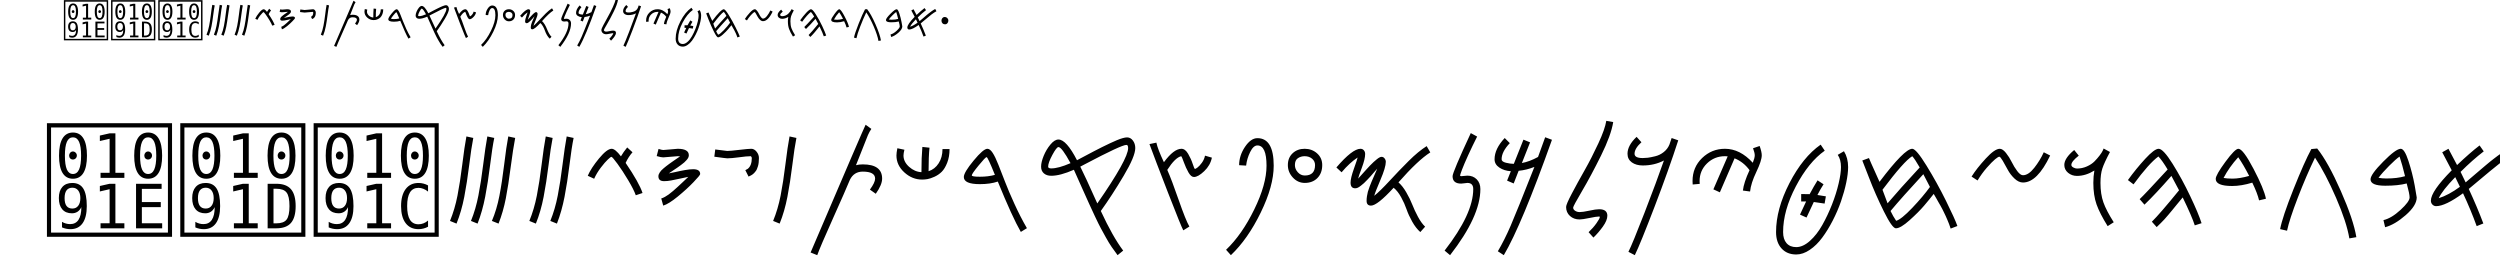
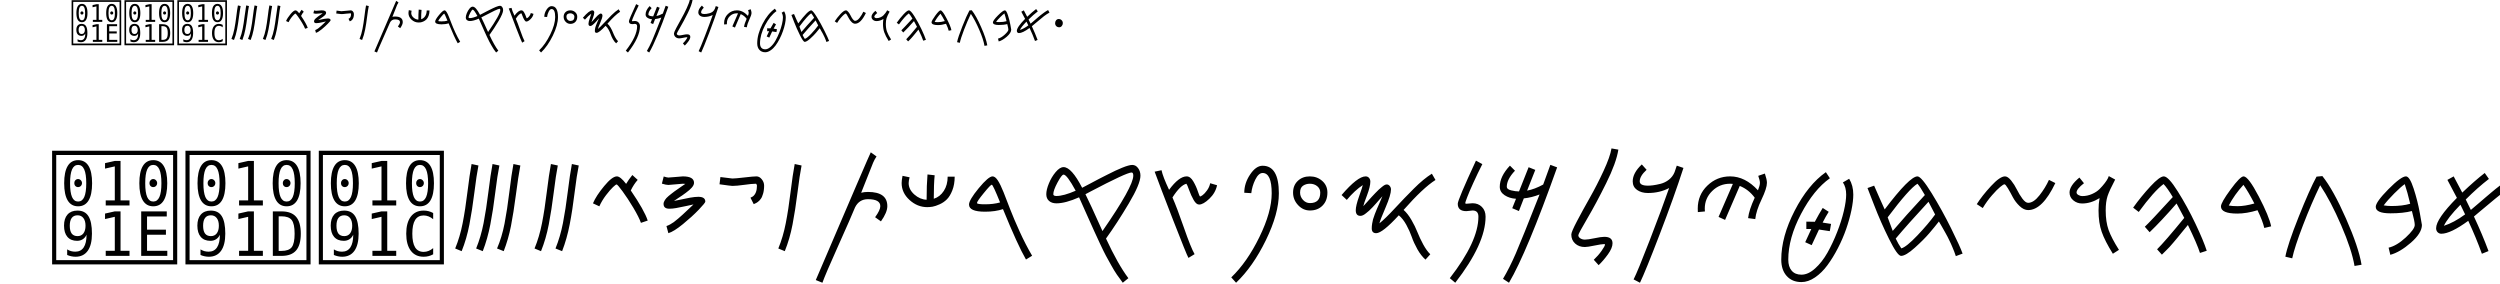
<svg xmlns="http://www.w3.org/2000/svg" version="1.1">
  <defs>
    <font id="Proto-Sianitic" horiz-adv-x="1159">
      <font-face font-family="Proto-Sianitic" font-weight="1024" font-stretch="normal" units-per-em="1024" panose-1="1 1 3 1 1 1 1 1 1 1" panose-2="2 11 6 4 3 5 4 4 2 4" ascent="820" descent="-210" x-height="705" cap-height="554" bbox="-23 -188 1798 820" underline-thickness="21" underline-position="-150" unicode-range="U+0591-10918" />
      <glyph glyph-name="Alef" unicode="א" horiz-adv-x="1024" d="m 345.153,342.682 c 0,12.875 4.59,23.939 13.771,33.192 9.181,9.254 20.427,13.88 33.739,13.88 13.312,0 24.788,-4.627 34.428,-13.88 9.64,-9.254 14.46,-20.318 14.46,-33.192 0,-12.873 -4.82,-23.937 -14.46,-33.191 -9.64,-9.254 -21.116,-13.88 -34.428,-13.88 -13.312,0 -24.559,4.627 -33.739,13.88 -9.181,9.254 -13.771,33.191 -13.771,33.191 z m -47.942,116.564 C 269.033,428.569 241.185,392.661 203.771,369.093 165.76,345.149 152.942,323.47 135.731,285.045 126.74,266.159 87.392,233.519 75.75,205.421 58.444,163.651 66.2,116.053 70.678,88.373 c 9.516,-19.168 14.429,-23.632 26.402,-24.818 2.856,-0.283 6.478,0.265 8.31,0.117 5.017,-0.405 5.992,-1.202 12.573,-1.77 22.726,-1.529 43.055,1.257 64.395,3.705 21.615,2.479 43.149,7.999 64.428,12.61 31.057,6.799 61.062,15.935 87.838,26.463 15.007,4.047 30.406,9.614 45.78,15.523 23.505,9.033 46.952,18.865 68.852,25.28 20.755,9.176 43.786,14.927 66.462,20.779 26.945,6.955 53.39,14.052 74.919,27.207 19.048,12.306 23.106,34.695 28.897,53.608 12.894,45.605 45.133,63.525 50.419,69.498 9.502,9.158 12.826,33.134 12.208,40.538 -1.048,12.572 -13.459,7.558 -26.282,20.329 -5.411,5.147 -5.289,20.774 -20.001,30.296 -8.906,-0.761 -31.438,14.163 -65.34,29.574 -16.69,7.587 -89.757,22.392 -101.262,25.718 -8.528,2.466 -14.613,-10.239 -16.744,-10.598 -20.472,-3.444 -23.924,3.702 -40.628,9.559 -13.393,4.696 6.473,7.91 -20.568,17.25 -6.094,0.707 -10.095,4.771 -14.807,8.265 -8.584,6.619 -12.679,2.802 -22.613,0.344 -8.605,-2.271 -14.367,-3.738 -21.173,-4.177 -15.797,1.161 -23.495,-12.918 -35.53,-24.43 z m 69.842,449.991 c 1.37,-10.871 0.719,-21.393 -1.088,-31.63 -2.628,-15.003 -14.646,-23.591 -13.073,-37.612 5.552,-27.98 12.355,-59.718 17.239,-84.856 6.013,-30.871 12.625,-61.718 24.027,-92.638 9.637,-26.134 18.312,-47.016 35.706,-81.385 5.12,-10.117 21.794,-40.301 27.948,-48.592 29.552,-3.354 64.903,-16.24 99.683,-28.611 44.863,-15.957 81.083,-33.171 112.139,-50.112 87.189,1.252 104.961,45.624 146.918,104.846 30.141,31.565 22.399,85.852 42.376,113.611 14.824,18.252 12.497,36.765 12.598,50.895 0,18.507 -33.107,40.251 -35.861,59.562 -5.048,19.073 -0.377,38.355 9.894,53.054 12.546,17.953 33.448,29.068 55.2,24.609 20.657,-5.02 27.014,-9.369 39.883,-28.071 22.034,-37.819 4.206,-52.914 4.206,-107.631 0,-48.68 -13.196,-53.346 -23.487,-68.508 -23.882,-41.292 -41.644,-85.568 -60.537,-125.703 -7.929,-27.239 -22.548,-47.944 -40.04,-65.642 -25.326,-25.624 -56.675,-44.942 -82.459,-68.658 2.272,-8.053 -0.811,-29.475 3.052,-40.656 1.001,-26.757 -7.032,-33.094 -13.755,-52.096 -3.876,-55.897 -35.429,-26.212 -46.732,-58.454 -30.654,-76.791 -36.538,-93.338 -74.061,-108.56 -11.564,-4.691 -26.132,-9.256 -45.356,-15.42 -26.226,-8.527 -63.193,-24.122 -101.184,-34.174 -45.309,-12.722 -78.333,-26.432 -99.852,-29.748 -32.139,-4.954 -95.405,-20.749 -148.752,-31.824 -11.242,-2.334 -20.325,-4.458 -29.81,-6.227 -20.248,-3.539 -44.033,-5.748 -61.806,-2.164 -15.083,3.138 -23.67,2.842 -29.699,1.817 -34.006,-8.506 -58.692,31.166 -71.975,65.19 -8.86,27.11 -3.54,51.762 0.562,91.543 4.946,41.558 7.037,50.571 24.397,76.845 14.004,21.197 29.269,40.587 48.678,63.278 16.371,20.588 43.338,71.586 80.542,94.68 34.392,21.348 61.252,41.114 65.898,54.389 17.933,43.132 55.803,52.102 80.63,70.937 14.581,11.061 45.06,-2.529 43.962,24.258 3.221,34.398 -12.602,58.486 -21.529,84.625 -14.486,33.514 -21.007,69.699 -28.003,103.656 -5.667,27.503 -9.123,63.935 -19.901,85.91 -17.484,5.015 -26.406,18.158 -34.527,31.431 -6.539,10.758 -11.456,22.528 -14.025,34.128 -2.482,18.219 -0.507,34.203 9.212,47.617 10.307,15.358 32.64,24.16 49.48,25.988 3.592,0.3 7.17,0.184 10.692,-0.328 8.066,-1.172 17.281,-4.421 24.269,-9.506 6.325,-5.665 13.021,-11.213 18.459,-20.255 6.79,-11.293 10.175,-24.376 9.863,-33.803 z" />
      <glyph glyph-name="AlefPhoenician" unicode="𐤀" horiz-adv-x="1159" d="m 327.521,362.003 c -2.729,11.785 -0.251,22.853 7.433,33.205 7.683,10.352 18.517,16.893 32.5,19.621 13.984,2.729 27.021,0.845 39.108,-5.648 12.088,-6.494 19.496,-15.634 22.224,-27.418 2.728,-11.784 0.007,-22.899 -8.155,-33.346 -8.165,-10.446 -19.24,-17.034 -33.225,-19.763 -13.983,-2.729 -26.778,-0.799 -38.383,5.79 -11.606,6.588 -21.502,27.559 -21.502,27.559 z m -126.339,2.481 c -34.855,-29.709 -47.694,-52.181 -57.63,-90.881 -5.443,-19.131 -47.797,-78.933 -54.072,-107.04 49.044,-47.377 49.1,-51.24 69.066,-57.487 25.12,0.03 65.494,21.008 98.806,21.271 53.212,13.491 97.968,39 146.443,56.87 33.817,12.473 70.68,26.337 98.245,40.314 36.412,18.462 45.416,41.226 49.69,46.566 7.103,11.807 11.871,25.029 13.505,40.19 3.88,44.389 30.621,69.385 34.907,75.935 8.042,10.331 -25.321,21.491 -27.539,28.142 -19.375,53.546 -34.543,51.821 -83.715,56.453 -18.161,13.738 -20.179,33.425 -22.99,47.752 -4.289,13.127 -1.591,25.715 0.893,37.568 3.671,21.52 -0.016,31.727 -7.106,34.499 -7.81,3.052 -19.751,-2.916 -30.539,-12.725 C 420.713,570.361 386.872,554.537 375.89,546.292 339.379,518.879 316.157,511.153 282.272,477.36 244.329,439.197 249.216,407.54 201.203,364.488 z m 110.311,531.238 c 5.31,-29.15 22.25,-68.441 35.926,-93.049 14.284,-25.701 25.312,-36.685 30.458,-65.894 -0.677,-37.331 -36.497,-156.809 -13.524,-145.299 17.88,8.958 21.78,11.368 39.237,29.405 10.905,11.267 48.847,26.479 69.52,25.281 21.604,-1.253 28.568,-22.63 35.069,-25.155 33.007,-12.822 -0.764,-72.159 16.094,-57.462 27.277,24.99 18.008,67.334 46.988,73.116 32.729,7.149 79.101,8.46 89.347,18.632 36.131,35.867 89.383,20.892 108.533,43.188 11.703,19.745 21.21,25.284 18.321,38.239 -3.922,16.94 -43.309,30.057 -50.295,47.17 -9.345,16.424 -8.528,35.031 -0.85,50.592 9.375,19.005 28.976,33.463 52.772,33.84 22.764,-0.361 30.364,-3.038 47.847,-17.519 31.162,-30.101 15.633,-47.573 27.229,-97.658 10.317,-44.559 -6.124,-73.302 -13.721,-89.29 -25.587,-36.854 -48.933,-13.541 -87.566,-40.106 -8.25,-5.673 -48.178,-7.392 -56.13,-12.413 -40.466,-50.345 -59.879,-54.479 -87.53,-52.804 -21.925,-30.76 -49.144,-29.597 -36.885,-60.153 36.575,-23.87 80.803,-52.32 84.588,-57.879 6.719,-24.287 -0.374,-31.734 -3.409,-50.506 -9.954,-8.927 -24.588,-40.968 -29.8,-67.173 -6.09,-30.622 -2.217,-55.938 -7.08,-67.577 -20.719,-31.654 -49.885,-51.699 -82.351,-68.321 C 508.325,168.516 468.322,154.304 431.263,133.169 401.232,129.243 371.245,120.592 341.419,110.772 283.367,91.658 225.925,68.112 169.948,66.339 90.036,62.659 36.713,122.569 36.181,127.433 c -3.612,39.054 4.612,69.592 17.279,97.2 10.219,22.274 22.144,43.152 37.725,67.9 -3.159,37.573 31.633,59.62 63.637,98.482 26.189,31.801 46.577,79.676 75.703,116.23 13.191,16.556 52.389,28.274 64.163,49.745 17.45,31.821 5.412,73.214 8.659,87.373 3.416,14.897 5.319,46.608 -1.64,68.174 -22.533,57.495 -91.691,92.797 -102.681,144.579 -4.916,31.402 9.675,65.572 38.07,73.87 27.054,7.37 57.977,-5.656 74.396,-35.265 z" />
      <glyph glyph-name="Beth" unicode="ב" horiz-adv-x="1024" d="m 448.706,773.186 c -0.744,-4.525 -1.548,-8.932 -2.401,-13.222 -7.458,-37.508 -17.251,-66.351 -23.682,-86.914 -6.579,-26.666 -16.468,-23.086 -43.326,-19.691 -44.189,4.595 -81.76,11.997 -132.432,19.412 -8.951,0.854 -52.454,3.237 -52.454,3.237 C 168.5,552.012 146.094,423.339 123.889,330.341 c 13.238,-18.242 29.125,-39.944 37.625,-51.41 65.069,-25.688 138.246,-45.521 211.039,-65.493 106.214,-34.532 184.961,-60.336 297.105,-83.499 l 75.351,22.147 114.644,375.737 c -26.287,6.52 -188.95,46.766 -190.454,54.985 1.364,46.069 6.384,89.489 19.113,132.44 5.508,18.585 6.68,28.025 14.805,47.481 3.554,14.867 2.441,24.853 -1.333,25.45 -6.998,7.631 -15.933,15.932 -24.575,13.902 -12.983,-3.049 -25.301,-13.761 -29.384,-22.397 -1.814,-5.004 -0.78,-17.43 -2.72,-25.342 -1.619,-6.604 -1.237,-14.795 -2.804,-22.624 -13.097,-65.469 -31.797,-171.539 -25.1,-177.195 8.977,-6.276 20.268,-18.516 33.07,-19.187 49.851,-10.097 108.991,-30.759 151.409,-38.25 C 779.033,414.328 771.635,393.957 751.983,328.371 733.807,277.054 721.203,223.296 699.96,172.048 c -11.623,5.938 -219.46,56.343 -313.457,83.549 -81.837,23.738 -156.229,45.901 -213.406,63.073 7.601,52.848 18.725,103.354 30.413,151.149 13.635,57.497 20.774,101.139 35.014,155.813 40.017,-6.836 72.633,-9.246 108.173,-14.007 12.285,-2.096 26.412,-4.372 39.337,-5.057 21.424,-0.971 42.367,1.462 63.026,12.195 10.03,8.331 12.482,22.815 18.322,35.753 11.757,36.251 21.436,64.398 26.926,94.941 2.494,24.8 11.476,47.571 8.445,66.881 -1.327,8.458 -4.96,16.251 -12.451,23.261 -5.063,5.336 -15.184,9.396 -25.205,4.028 -9.054,-5.039 -16.954,-16.689 -19.862,-29.348 -2.154,-15.778 2.305,-29.099 3.47,-41.094 z" />
      <glyph glyph-name="BetPhoenician" unicode="𐤁" horiz-adv-x="1159" d="M 200.787,555.29 C 158.454,525.633 128.572,488.612 109.391,448.45 83.4,383.155 79.07,321.391 91.733,264.079 c 17.178,-61.457 35.311,-78.243 72.159,-112.477 28.019,-26.03 64.094,-44.556 111.825,-56.134 47.17,-11.326 89.742,-11.064 147.244,-10.857 150.906,0.545 334.22,26.305 446.612,32.666 l 26.39,31.589 -57.768,664.157 -24.176,27.418 -685.554,-10.533 c -5.906,-17.781 -15.656,-4.701 -19.68,-37.746 13.754,-29.941 5.59,-38.307 24.365,-38.956 l 571.24,3.615 c 18.939,-13.536 67.62,-55.176 67.62,-55.176 11.514,-133.958 53.01,-360.371 38.252,-468.781 -4.166,-30.6 4.509,-36.6 -27.06,-55.316 -58.439,0.041 -120.895,-12.017 -173.285,-14.86 -63.075,-3.423 -125.426,-7.878 -195.868,-10.811 -74.706,-3.096 -139.651,5.802 -188.067,39.1 -26.205,18.022 -42.783,12.765 -58.231,47.049 -24.444,56.268 -22.81,122.137 -1.554,181.681 16.829,44.871 53.69,76.757 120.85,136.537 -14.767,7.888 -30.167,11.377 -46.2,10.47 -11.814,-0.668 -25.167,-4.478 -40.06,-11.427 z" />
      <glyph glyph-name="Gimel" unicode="ג" horiz-adv-x="1024" d="m 426.149,778.392 c 1.568,-10.439 -0.966,-25.201 -5.986,-39.729 -8.597,-16.323 -17.466,-32.992 -26.554,-49.824 C 349.726,607.554 300.765,522.476 252.833,454.26 355.317,322.574 379.809,298.021 454.639,177.507 448.381,162.168 420.141,146.698 381.565,133.81 307.442,254.599 225.608,348.366 137.092,462.644 c -2.954,7.211 20.643,88.17 36.744,107.631 15.39,40.456 36.49,77.118 61.361,112.133 19.045,26.813 40.3,52.66 62.895,78.505 5.701,12.706 26.478,27.572 34.525,34.475 11.942,10.246 25.558,14.514 38.159,14.046 17.382,-0.646 36.292,-11.447 55.377,-31.039 z" />
      <glyph glyph-name="GamlPhoenician" unicode="𐤂" horiz-adv-x="1159" d="m 482.056,760.357 c 1.878,-10.561 -1.156,-25.493 -7.168,-40.191 C 464.592,703.654 453.971,686.791 443.089,669.764 390.538,587.535 331.905,501.47 274.506,432.462 397.233,299.246 426.563,274.408 516.174,152.494 508.68,136.978 474.862,121.328 428.666,108.289 339.901,230.481 241.903,325.338 135.903,440.943 c -3.538,7.294 24.72,89.194 44.002,108.881 18.43,40.925 43.698,78.013 73.481,113.435 22.806,27.124 48.26,53.272 75.319,79.417 6.827,12.853 31.708,27.892 41.344,34.875 14.301,10.365 30.606,14.682 45.696,14.209 20.815,-0.654 43.461,-11.58 66.316,-31.399 z" />
      <glyph glyph-name="Dal" unicode="ד" d="m 550.845,611.317 c -4.954,-3.226 -13.603,-10.012 -19.22,-15.079 -12.958,-11.689 -58.473,-39.044 -92.578,-55.641 -25.628,-12.471 -27.384,-12.8 -69.211,-12.981 -32.071,-0.139 -46.481,1.292 -57.022,5.663 -7.758,3.217 -17.593,5.884 -21.856,5.927 -4.263,0.043 -11.849,3.201 -16.858,7.017 -13.237,10.085 -22.265,8.7 -34.606,-5.309 -10.015,-11.37 -13.009,-12.572 -35.84,-14.4 -13.702,-1.097 -28.971,-3.497 -33.932,-5.335 -4.961,-1.837 -15.243,-3.34 -22.85,-3.34 -18.315,0 -59.776,-18.613 -79.908,-35.873 -8.852,-7.589 -18.114,-13.799 -20.582,-13.799 -2.468,0 -11.253,-7.149 -19.522,-15.887 -13.253,-14.004 -15.035,-17.9 -15.035,-32.875 0,-20.489 9.299,-38.925 24.852,-49.273 11.417,-7.596 56.69,-16.167 81.298,-15.391 6.731,0.212 23.712,0.231 37.737,0.041 14.024,-0.19 39.432,1.451 56.462,3.646 17.03,2.195 35.061,4.515 40.07,5.154 32.499,4.15 59.342,9.306 78.318,15.046 12.021,3.636 25.135,5.548 29.142,4.25 4.007,-1.298 10.974,-3.581 15.482,-5.074 4.508,-1.493 8.196,-4.01 8.196,-5.594 0,-1.584 9.202,-6.233 20.448,-10.331 23.854,-8.693 30.55,-6.006 30.55,12.26 0,10.601 -1.634,12.234 -19.973,19.967 -26.536,11.189 -26.649,18.601 -0.582,38.189 28.641,21.522 49.94,26.642 98.873,23.768 22.038,-1.294 46.627,-3.102 54.641,-4.017 37.26,-4.253 67.071,-3.393 72.74,2.099 7.587,7.351 9.564,36.771 5.163,76.828 -5.379,48.949 -9.945,61.012 -28.235,74.6 -13.429,9.976 -18.55,11.61 -36.39,11.61 -13.251,0 -24.021,-2.122 -29.769,-5.866 z m 43.601,-15.882 c 18.906,-6.419 24.105,-22.245 34.819,-105.981 2.452,-19.163 -1.096,-21.803 -27.654,-20.585 l -23.346,1.071 0.609,12.418 c 2.227,45.383 -14.757,47.322 -22.375,2.555 l -2.282,-13.411 -49.902,0.685 c -49.709,0.682 -49.993,0.64 -73.579,-10.907 -13.023,-6.376 -31.054,-17.516 -40.07,-24.757 -49.148,-39.472 -68.337,-49.804 -105.638,-56.879 -32.003,-6.07 -96.125,-13.557 -100.946,-11.787 -2.428,0.891 -5.516,5.065 -6.862,9.276 -5.32,16.641 -38.077,83.692 -49.192,100.693 -9.268,14.175 -6.686,18.731 10.596,18.701 7.395,-0.014 27.757,2.648 45.249,5.912 26.91,5.022 33.998,5.231 46.059,1.354 11.352,-3.649 17.98,-3.712 32.55,-0.307 14.179,3.313 20.122,3.323 26.41,0.045 6.093,-3.176 11.387,-3.249 21.249,-0.292 7.224,2.166 37.723,5.284 67.775,6.931 l 54.641,2.993 27.32,15.057 c 15.026,8.282 40.434,23.692 56.462,34.245 16.028,10.553 30.172,19.199 31.432,19.213 1.26,0.014 4.305,-4.712 6.767,-10.501 6.466,-15.205 13.218,-19.861 20.393,-14.06 4.406,3.561 5.216,8.282 3.421,19.938 -2.012,13.071 -0.669,22.389 3.227,22.389 0.585,0 6.374,-1.804 12.866,-4.008 z M 130.985,446.878 c 25.52,-50.075 35.06,-74.733 30.596,-79.081 -4.478,-4.362 -65.881,-3.703 -91.224,0.978 -35.552,6.567 -54.321,32.007 -44.048,59.704 5.763,15.537 11.082,19.93 32.871,27.147 10.221,3.386 20.285,10.185 26.733,18.06 16.676,20.367 22.923,16.652 45.072,-26.809 z" />
      <glyph glyph-name="DeltPhoenician" unicode="𐤃" d="m 828.372,388.531 c -8.174,2.849 -22.878,9.551 -32.677,14.894 -22.605,12.326 -46.833,26.976 -100.993,38.163 -28.466,-3.479 -55.117,-16.899 -80.77,-30.231 -22.125,-11.499 -43.507,-22.933 -64.671,-27.868 -28.327,-6.457 -52.551,-14.041 -77.192,-20.363 -5.973,-1.778 -21.693,-4.711 -27.293,-12.448 -14.8,-20.448 -28.003,-21.999 -50.614,-5.945 -18.35,13.029 -23.828,9.401 -56.591,2.966 -19.662,-3.862 -41.196,-2.169 -48.857,-1.407 -5.81,1.613 -7.438,9.091 -11.857,11.602 -16.763,9.527 -27.908,9.466 -42.065,13.995 -12.299,3.59 -27.821,-0.144 -37.108,4.609 -7.978,4.083 -14.325,-12.977 -23.46,-13.643 -8.376,-0.611 -19.881,15.424 -20.493,13.382 -1.525,-5.086 -11.221,-20.43 -18.649,-18.082 -3.226,1.02 -1.903,18.502 -6.167,19.734 -8.241,2.38 -22.231,1.823 -27.734,5.435 -4.349,2.854 16.197,17.488 13.694,20.469 -11.244,13.394 -23.436,13.323 -28.046,31.696 -7.713,30.733 -1.589,62.124 16.366,83.897 13.18,15.983 73.556,47.035 108.418,55.762 9.536,2.387 33.399,9.185 53.03,15.105 19.07,8.057 35.254,11.665 55.936,17.516 40.23,0.744 35.066,7.197 50.119,7.246 10.595,4.058 26.753,18.181 38.079,19.554 5.38,0.324 10.338,-12.311 19.122,-13.032 15.59,-1.28 16.302,13.183 23.734,12.929 2.603,-0.089 10.416,-0.341 16.099,-6.904 4.534,-5.237 6.009,-16.843 14.836,-18.427 9.311,-1.671 35.009,13.242 40.4,13.117 28.02,-0.652 29.167,9.663 43.096,7.846 43.46,-21.029 -15.367,-31.507 32.12,-52.372 18.005,-7.737 30.252,-11.572 42.031,-12.1 19.843,-0.889 38.353,7.611 80.813,22.658 30.473,10.799 64.336,23.393 75.25,27.986 50.744,21.356 92.948,32.047 102.978,26.087 13.427,-7.978 27.278,-51.311 36.173,-113.166 10.869,-75.586 4.308,-77.721 -16.273,-105.454 -15.11,-20.362 -21.689,-24.87 -46.753,-32.041 -18.616,-5.326 -34.544,-6.471 -44.029,-3.166 z m 76.18,65.319 c 6.187,23.564 -6.83,150.845 -15.564,158.005 -9.49,6.662 -28.314,2.543 -41.945,-5.625 -15.534,-9.727 -33.852,-17.807 -52.92,-24.525 -26.656,-9.393 -54.777,-16.125 -78.801,-20.978 -23.955,-8.415 -38.253,-17.35 -63.049,-21.974 -8.006,-5.84 -22.388,-5.081 -36.972,-0.77 -15.011,4.437 -30.235,12.638 -38.938,21.277 -26.375,11.1 -58.634,11.624 -87.804,12.414 -34.368,3.739 -63.755,5.492 -92.213,4.051 -31.989,-1.619 -52.645,-5.656 -88.039,-17.061 0.472,-6.481 -1.476,-41.706 -0.808,-78.968 0.782,-43.682 -3.004,-71.669 -2.278,-83.6 19.908,-3.685 36.521,-6.465 52.892,-8.765 18.371,-2.581 36.437,-4.559 58.513,-6.532 11.981,-0.25 28.913,5.852 46.803,9.894 26.92,6.082 56.009,11.589 73.662,16.373 22.144,2.945 47.328,19.989 70.923,36.107 23.034,15.735 44.555,30.589 60.26,30.588 6.362,0.039 20.443,7.784 81.341,7.263 32.745,5.076 27.725,-0.497 32.21,-23.381 7.412,-9.557 35.844,-32.689 52.08,-38.792 18.356,-6.901 25.037,3.914 40.823,5.474 19.312,1.908 25.776,14.559 29.824,29.523 z m -630.553,96.904 c -35.005,-9.762 -54.231,-11.309 -95.009,-31.35 -47.473,-24.14 -69.813,-46.202 -44.955,-83.618 5.258,-4.078 25.152,-18.474 37.267,-23.029 12.162,-0.203 32.095,-4.06 50.96,-7.582 20.582,-3.843 39.892,-7.287 46.451,-5.152 0.738,25.506 1.981,52.175 2.901,77.884 0.988,27.615 3.167,50.078 2.385,72.847 z" />
      <glyph glyph-name="Hei" unicode="ה" d="m 498.389,547.888 c 21.012,-7.061 42.464,-2.688 64.356,13.122 14.4,12.763 24.716,25.528 31.353,38.943 9.63,24.676 9.175,57.021 3.189,75.11 -10.654,19.15 -23.791,37.366 -37.904,42.599 -27.824,3.179 -49.627,-4.989 -66.145,-19.453 -20.395,-17.86 -32.733,-45.317 -38.4,-72.864 2.251,-35.243 20.269,-55.963 43.551,-77.457 z M 658.663,423.234 621.385,369.698 C 565.538,412.774 548.735,426.89 506.796,455.302 L 468.827,322.533 564.738,127.333 506.08,104.759 c -13.64,-7 -76.608,136.885 -97.197,147.114 -7.544,2.53 -181.524,-50.589 -186.199,-37.425 l -15.216,64.682 193.149,57.734 44.004,139.499 c -56.59,0.636 -98.719,-2.129 -155.868,-3.611 5.957,14.781 4.335,50.014 8.988,58.329 40.956,5.621 136.618,-0.128 128.021,17.446 -13.729,28.05 -27.147,61.858 -23.722,89.917 5.531,45.315 30.507,88.333 72.228,119.634 34.915,25.502 69.209,32.593 102.881,21.273 33.671,-11.322 57.085,-37.607 70.241,-78.857 12.095,-38.033 10.069,-78.828 -3.194,-114.056 -11.786,-31.301 -32.443,-58.207 -59.952,-74.876 -9.501,-5.522 -20.477,-14.648 -29.173,-14.334 z" />
      <glyph glyph-name="HePhoenician" unicode="𐤄" d="m 523.482,498.298 c 26.128,2.616 48.734,15.885 67.818,39.81 11.722,17.9 18.849,34.037 21.606,49.18 2.17,26.741 -9.703,56.142 -22.795,70.108 -18.717,12.921 -39.9,23.914 -57.621,22.606 -32.43,-9.111 -54.099,-26.005 -67.608,-46.376 -16.68,-25.154 -20.92,-55.609 -17.621,-83.264 14.913,-31.278 42.469,-42.453 76.22,-52.064 z m 224.161,-44.827 -23.149,-65.094 c -77.982,15.292 -101.85,20.95 -159.029,28.83 l 3.906,-137.894 176.506,-137.187 -58.085,-45.997 C 674.899,83.83 553.493,188.292 526.73,188.758 517.351,187.815 340.21,64.047 330.324,74.073 l -39.845,52.615 197.093,136.272 0.522,146.661 c -63.911,-23.866 -110.351,-44.595 -174.147,-70.64 1.512,16.099 -12.689,47.639 -10.374,57.257 44.118,22.837 153.796,58.902 137.948,71.27 -25.303,19.737 -52.28,44.877 -58.282,72.031 -9.693,43.856 3.305,94.009 39.263,140.676 30.336,38.42 66.44,59.724 108.311,63.912 41.871,4.186 77.454,-9.752 106.749,-41.815 26.971,-29.577 39.021,-67.782 36.468,-105.748 -2.269,-33.734 -16.066,-67.279 -41.17,-94.416 -8.753,-9.157 -17.9,-22.251 -27.797,-25.719 z" />
      <glyph glyph-name="Wav" unicode="ו" horiz-adv-x="1159" d="m 383.066,526.996 c 23.222,-6.313 46.931,-2.403 71.125,11.734 15.914,11.412 27.315,22.826 34.651,34.821 10.643,22.065 14.143,78.494 7.526,94.669 -11.775,17.123 -26.293,33.411 -41.89,38.09 -30.751,2.843 -54.847,-4.461 -73.102,-17.394 -22.54,-15.969 -40.178,-68.029 -46.441,-92.66 2.488,-31.513 22.401,-50.04 48.131,-69.259 z M 276.727,112.14 c -15.075,-6.259 -17.224,-13.369 -39.978,-4.222 -8.337,2.263 -19.821,8.634 -24.988,20.405 1.816,36.954 123.442,341.206 123.035,357.378 -1.319,13.372 -26.722,31.022 -31.996,41.867 -18.995,23.483 -30.002,55.311 -26.217,80.4 6.112,40.519 37.718,106.492 83.827,134.481 38.588,22.803 76.488,29.144 113.702,19.022 37.213,-10.123 63.089,-33.627 77.628,-70.511 13.367,-34.008 7.126,-97.993 -7.533,-129.492 -13.025,-27.988 -35.856,-52.047 -66.258,-66.951 -26.884,-10.589 -60.986,-13.656 -74.13,-22.577 -24.56,-60.051 -100.624,-290.876 -127.092,-359.8 z" />
      <glyph glyph-name="WauPhoenician-x10905" unicode="𐤅" horiz-adv-x="1024" d="m 386.936,564.606 c 23.747,-6.874 47.991,-2.617 72.732,12.776 16.274,12.426 27.932,24.853 35.434,37.914 10.884,24.024 14.462,85.466 7.697,103.077 -12.041,18.644 -26.887,36.379 -42.837,41.474 -31.445,3.095 -56.086,-4.857 -74.754,-18.939 -23.049,-17.388 -41.086,-74.071 -47.49,-100.89 2.544,-34.312 22.907,-54.485 49.219,-75.411 z M 278.195,112.903 c -15.416,-6.815 -17.613,-14.556 -40.881,-4.597 -8.526,2.464 -20.269,9.401 -25.553,22.218 1.857,40.236 126.23,371.512 125.815,389.12 -1.349,14.56 -27.326,33.778 -32.718,45.586 -19.424,25.569 -30.68,60.224 -26.81,87.541 6.25,44.118 38.571,115.95 85.721,146.425 39.459,24.829 78.216,31.732 116.27,20.711 38.053,-11.023 64.514,-36.614 79.382,-76.773 13.669,-37.028 7.287,-106.696 -7.703,-140.994 -13.319,-30.474 -36.666,-56.669 -67.754,-72.898 C 456.472,517.712 421.599,514.373 408.158,504.66 383.043,439.275 305.261,187.949 278.195,112.903 z" />
      <glyph glyph-name="Zain" unicode="ז" horiz-adv-x="1159" d="m 194.366,146.284 436.201,638.824 q 32.678,-2.204 52.236,-20.986 11.952,-11.479 27.918,-48.695 L 271.512,72.197 q -35.602,-4.715 -52.903,9.469 -16.383,18.164 -24.244,64.618 z M 41.577,312.468 468.753,938.075 q 37.691,5.139 54.533,-11.035 16.842,-16.174 18.099,-53.854 L 107.19,237.299 q -39.198,8.465 -52.152,18.474 -15.296,17.121 -13.461,56.695 z" />
      <glyph glyph-name="ZaiPhoenician-x10906" unicode="𐤆" horiz-adv-x="1024" d="m 164.441,150.008 329.1,635.881 q 27.758,-1.51 45.454,-19.559 10.814,-11.03 26.617,-47.249 L 234.243,78.815 q -29.801,-5.34 -45.305,8.239 -14.973,17.505 -24.497,62.954 z M 24.991,310.105 347.282,932.83 q 31.541,5.799 46.779,-9.743 15.239,-15.542 18.637,-52.51 L 85.111,237.619 q -33.657,7.527 -45.228,17.095 -13.99,16.503 -14.893,55.391 z" />
      <glyph glyph-name="Het" unicode="ח" horiz-adv-x="1159" d="M 287.511,108.087 C 262.69,77.203 241.504,56.125 214.375,78.04 176.404,117.947 21.687,271.009 44.179,308.034 79.604,292.476 115.461,280.933 148.605,271.919 c 18.325,-26.098 36.085,-50.682 55.644,-74.231 20.823,-23.436 26.072,-22.297 32.309,-16.788 22.458,19.212 41.977,37.595 60.356,55.601 -11.35,18.233 -25.516,34.067 -38.954,49.566 -26.534,43.559 -35.204,103.691 -27.926,150.522 8.088,42.799 27.473,75.106 53.731,102.844 9.707,10.255 24.99,23.138 35.618,30.607 -14.235,11.093 -30.389,24.233 -42.281,37.312 -19.814,21.909 -37.284,49.004 -47.849,74.179 -9.23,22.304 -14.818,45.942 -15.931,70.501 -1.841,50.539 12.253,99.24 51.966,140.186 73.371,66.759 156.463,74.503 220.314,20.532 37.362,-42.859 59.57,-89.568 65.4,-137.445 3.364,-27.627 1.275,-55.642 -6.503,-83.53 -9.596,-34.018 -26.716,-65.226 -52.91,-84.727 l -50.437,-40.865 34.21,-34.671 c 62.879,-60.617 69.589,-157.975 25.209,-223.507 -14.902,-21.603 -34.713,-41.258 -47.127,-64.698 21.929,-19.394 28.188,-49.065 52.856,-71.179 25.636,-22.98 69.175,-38.703 63.831,-75.243 -9.449,-0.986 -23.644,-13.127 -33.534,-17.294 -11.808,-4.977 -19.115,-2.245 -27.302,-5.684 -15.473,17.79 -44.338,34.013 -57.732,53.286 -14.408,20.73 -13.476,44.322 -34.502,57.59 -25.008,7.118 -45.889,2.134 -64.266,-9.168 -25.029,-15.44 -45.421,-42.729 -65.284,-67.528 z m 161.223,350.997 c -9.653,26.399 -62.459,69.735 -70.463,68.175 -18.846,-8.782 -34.238,-24.433 -46.369,-42.402 -14.473,-22.719 -24.672,-46.091 -29.418,-69.584 -4.553,-22.536 -4.087,-45.182 2.437,-67.466 17.564,-36.878 50.984,-52.106 82.421,-48.107 13.754,1.749 27.129,7.179 38.631,16.087 19.077,18.49 29.153,38.251 33.083,58.731 5.248,27.344 -0.458,55.971 -10.323,84.566 z m -7.928,192.869 c 10.279,15.327 26.961,36.641 34.705,57.916 11.4,42.914 13.242,77.487 -9.979,111.771 -14.333,20.986 -33.801,38.699 -55.168,46.677 -41.046,11.426 -69.386,-4.77 -94.148,-28.08 -36.601,-34.159 -35.385,-94.501 -21.867,-134.923 6.273,-18.757 26.449,-44.445 26.449,-44.445 21.583,-23.327 42.774,-37.826 63.901,-51.999 21.684,12.244 43.204,25.542 56.107,43.083 z" />
      <glyph glyph-name="HetPhoenician-x10907" unicode="𐤇" horiz-adv-x="1024" d="M 286.243,115.376 C 260.791,89.911 239.066,72.532 211.246,90.6 184.192,113.463 107.045,166.887 62.222,217.424 42.533,239.623 27.876,276.65 29.826,288.363 66.349,277.95 86.657,280.406 122.514,277.839 c 11.652,-20.901 40.646,-50.734 60.526,-71.483 52.242,-52.175 43.001,-29.865 64.211,-23.253 l 48.636,38.156 c -14.325,20.098 -34.207,31.436 -46.313,49.907 -22.044,33.735 -28.11,71.573 -21.265,106.99 4.868,25.186 16.265,49.147 33.087,69.536 16.994,24.317 33.52,31.86 51.478,48.122 -21.875,15.452 -43.779,29.848 -61.901,50.456 -25.288,28.758 -43.213,65.895 -43.423,101.994 5.578,42.021 17.558,75.346 40.884,102.064 16.039,18.37 39.742,37.541 62.639,50.344 34.069,16.926 74.397,20.354 108.278,13.298 28.053,-8.677 69.548,-25.694 86.669,-46.686 22.539,-28.729 39.805,-64.753 45.358,-97.67 1.971,-12.507 2.484,-24.378 1.834,-34.874 -2.727,-44.017 -25.59,-69.782 -67.253,-112.714 l -32.997,-25.16 c 32.607,-25.087 60.536,-60.752 72.617,-95.158 7.638,-21.751 10.742,-44.727 5.371,-71.515 -9.587,-45.971 -47.746,-61.257 -74.549,-103.322 22.487,-15.989 28.905,-40.456 54.202,-58.689 26.289,-18.949 70.937,-31.914 65.457,-62.042 -9.689,-0.804 -24.246,-10.823 -34.388,-14.259 -12.108,-4.103 -19.602,-1.852 -27.997,-4.686 -15.867,14.668 -45.466,28.045 -59.202,43.937 -14.774,17.093 -13.819,36.545 -35.381,47.485 -25.644,5.87 -47.058,1.76 -65.903,-7.56 -25.666,-12.73 -46.577,-35.232 -66.945,-55.68 z m 90.618,347.099 c -6.101,0.013 -35.952,-21.413 -48.34,-33.336 -18.31,-17.622 -35.495,-35.377 -38.773,-52.122 -7.617,-30.576 1.426,-63.766 20.027,-82.276 19.855,-19.758 50.463,-23.748 78.843,-21.369 14.104,1.45 27.82,5.919 39.614,13.264 22.349,17.263 33.589,34.43 38.437,54.544 5.391,18.401 7.928,32.693 2.047,47.65 -9.561,24.317 -33.453,47.836 -56.962,62.159 -12.63,6.825 -31.432,10.608 -34.894,11.488 z m 61.185,96.933 c 6.198,7.431 22.512,20.001 30.052,29.835 16.9,18.977 26.622,40.368 25.794,61.146 -2.079,24.544 -11.717,46.773 -26.229,64.947 -45.179,53.659 -105.85,53.21 -154.15,12.385 -22.113,-19.135 -37.473,-45.088 -42.767,-76.279 -2.889,-21.286 6.068,-41.759 24.037,-62.294 15.218,-16.992 35.742,-31.541 57.114,-41.359 18.975,-8.435 31.139,-15.219 34.89,-16.274 19.81,9.177 28.045,14.063 51.259,27.893 z" />
      <glyph glyph-name="Tet" unicode="ט" horiz-adv-x="1159" d="m 584.515,453.701 c 23.469,-4.287 50.792,-4.812 76.682,-5.694 47.759,-1.058 100.725,-4.488 142.65,-6.035 22.547,-0.803 44.947,-1.16 67.386,-0.525 21.267,-0.955 40.54,4.006 52.116,20.722 13.628,20.149 14.738,49.597 -3.014,66.006 -14.323,12.651 -37.558,18.344 -61.859,19.51 -19.681,0.464 -40.593,0.906 -62.352,1.399 -41.286,0.936 -85.618,2.058 -130.36,3.877 -27.826,1.131 -49.676,4.045 -77.185,5.839 4.098,77.412 5.779,138.849 10.616,209.836 3.948,59.102 16.124,118.804 3.732,170.349 -6.682,35.882 -37.932,52.621 -65.269,54.531 -31.644,2.211 -66.266,-15.448 -78.728,-46.285 C 447.757,882.681 443.368,825.026 438.619,767.328 432.797,696.689 425.208,630.142 417.392,555.906 357.939,546.622 295.073,540.467 237.257,533.85 173.668,526.573 115.545,519.001 59.852,512.198 47.971,504.822 34.903,485.685 32.378,467.951 c -2.378,-16.705 21.992,-47.12 32.274,-55.544 83.405,7.329 128.781,13.331 176.475,17.604 59.181,5.302 105.514,13.856 171.794,21.047 -2.064,-46.869 -4.526,-56.909 -8.524,-112.58 -4.564,-63.558 -12.961,-137.851 -13.455,-193.791 4.178,-49.265 33.105,-75.158 80.47,-78.114 42.405,-3.573 81.352,34.265 84.706,73.684 8.558,74.827 11.665,121.412 17.947,180.275 6.767,59.024 6.415,81.351 10.448,133.17 z" />
      <glyph glyph-name="TetPhoenician-x10908" unicode="𐤈" horiz-adv-x="1024" d="m 584.515,453.701 c 23.469,-4.287 50.792,-4.812 76.682,-5.694 47.759,-1.058 100.725,-4.488 142.65,-6.035 22.547,-0.803 44.947,-1.16 67.386,-0.525 21.267,-0.955 40.54,4.006 52.116,20.722 13.628,20.149 14.738,49.597 -3.014,66.006 -14.323,12.651 -37.558,18.344 -61.859,19.51 -19.681,0.464 -40.593,0.906 -62.352,1.399 -41.286,0.936 -85.618,2.058 -130.36,3.877 -27.826,1.131 -49.676,4.045 -77.185,5.839 4.098,77.412 5.779,138.849 10.616,209.836 3.948,59.102 16.124,118.804 3.732,170.349 -6.682,35.882 -37.932,52.621 -65.269,54.531 -31.644,2.211 -66.266,-15.448 -78.728,-46.285 C 447.757,882.681 443.368,825.026 438.619,767.328 432.797,696.689 425.208,630.142 417.392,555.906 357.939,546.622 295.073,540.467 237.257,533.85 173.668,526.573 115.545,519.001 59.852,512.198 47.971,504.822 34.903,485.685 32.378,467.951 c -2.378,-16.705 21.992,-47.12 32.274,-55.544 83.405,7.329 128.781,13.331 176.475,17.604 59.181,5.302 105.514,13.856 171.794,21.047 -2.064,-46.869 -4.526,-56.909 -8.524,-112.58 -4.564,-63.558 -12.961,-137.851 -13.455,-193.791 4.178,-49.265 33.105,-75.158 80.47,-78.114 42.405,-3.573 81.352,34.265 84.706,73.684 8.558,74.827 11.665,121.412 17.947,180.275 6.767,59.024 6.415,81.351 10.448,133.17 z" />
      <missing-glyph glyph-name="Yod" unicode="י" />
      <missing-glyph glyph-name="YodPhoenician-x10909" unicode="𐤉" />
      <glyph glyph-name="Tav" unicode="ת" horiz-adv-x="1159" d="m 565.558,493.585 c 30.278,-21.667 60.103,-44.646 89.046,-67.556 32.758,-25.93 64.387,-51.772 94.266,-75.526 27.922,-22.113 57.892,-46.692 85.639,-68.486 28.128,-28.733 43.512,-53.125 43.411,-76.055 -0.092,-20.798 -10.362,-36.144 -28.211,-40.48 -11.475,-2.788 -26.084,-1.024 -43.137,6.77 -29.833,21.583 -59.738,43.508 -89.12,65.737 -30.936,23.405 -61.292,47.148 -90.375,71.188 -46.876,38.985 -74.174,61.511 -135.676,113.668 L 380.175,283.093 317.482,204.324 C 268.894,138.959 246.971,80.628 203.687,70.01 c -20.479,-5.026 -48.177,3.885 -66.082,13.998 -13.117,15.908 -19.251,48.844 -21.35,67.708 -4.643,41.721 27.186,91.839 60.784,143.965 20.703,32.101 41.442,54.272 54.092,74.192 L 353.563,526.766 c -22.963,21.124 -60.769,50.888 -95.868,83.439 -27.493,25.498 -57.393,53.023 -87.642,80.263 -29.229,26.323 -58.783,52.38 -86.802,76.085 -24.273,16.081 -43.041,45.494 -44.23,66.573 -1.298,23.003 10.196,43.162 32.401,47.776 14.147,2.561 29.951,0.488 43.052,-5.839 23.46,-16.474 56.523,-42.837 93.005,-73.257 28.055,-23.392 58.134,-49.185 87.423,-74.722 31.758,-27.69 62.586,-55.079 88.905,-78.789 14.077,-12.687 26.863,-24.317 37.813,-34.373 23.347,24.478 38.869,41.291 64.525,69.105 43.125,46.745 87.921,96.134 129.045,141.22 31.141,34.144 60.178,65.82 84.788,92.01 38.427,-4.924 44.389,-18.429 75.089,-43.727 18.234,-14.681 23.135,-27.586 35.931,-45.097 13.473,-19.776 6.285,-53.409 3.067,-72.955 C 754.184,692.959 715.987,650.477 670.102,607.71 639.47,570.237 592.145,527.744 565.557,493.583 z" />
      <glyph glyph-name="TauPhoenician-x10915" unicode="𐤕" horiz-adv-x="1024" d="m 462.231,569.247 c -35.543,19.289 -71.577,37.876 -107.068,56.049 -25.55,13.083 -50.818,25.951 -75.418,38.714 -22.722,10.623 -49.59,27.458 -74.941,38.619 -15.934,9.412 -40.119,17.27 -58.151,12.693 -17.041,-4.326 -28.412,-20.311 -28.029,-38.002 0.861,-17.571 19.315,-36.045 41.793,-52.411 26.434,-19.247 58.432,-35.578 73.921,-44.098 26.349,-14.4 53.277,-27.321 80.055,-40.135 35.515,-16.994 70.764,-33.798 104.049,-53.606 L 348.594,348.591 304.196,268.623 c -37.612,-63.492 -75.971,-102.264 -74.164,-142.111 0.853,-18.853 13.659,-38.838 25.166,-50.229 14.733,-5.361 40.535,1.083 54.996,5.954 31.983,10.772 62.036,54.927 93.181,101.262 19.178,28.545 30.983,53.635 42.928,71.184 l 88.979,157.244 c 28.329,-13.334 51.248,-25.689 79.213,-40.059 25.771,-11.96 50.844,-25.511 75.43,-38.895 25.839,-14.066 51.14,-27.947 76.146,-39.604 18.259,-8.393 33.168,-17.279 52.498,-22.749 6.638,-1.879 15.886,-0.911 23.132,-2.703 19.739,2.701 41.954,23.559 40.689,51.415 -2.237,11.329 -9.696,20.617 -19.342,28.436 -16.657,13.503 -39.838,22.628 -53.923,30.326 -49.26,26.979 -114.704,62.451 -150.726,80.98 -29.281,15.061 -13.359,5.906 -39.745,20.753 -12.559,7.292 -24.046,13.88 -33.953,19.488 4.434,9.48 8.845,18.82 13.243,28.043 11.975,25.111 23.852,49.355 35.814,73.213 24.174,48.836 50.296,96.469 73.123,141.931 13.705,27.356 26.326,54.436 36.831,81.924 7.534,28.604 -6.028,56.598 -36.797,69.736 -33.707,11.985 -63.497,2.305 -87.954,-19.586 -16.727,-27.285 -32.92,-55.178 -48.417,-83.363 C 544.788,744.441 521.702,697.786 501.251,652.838 488.212,624.158 475.629,595.874 462.231,569.247 z" />
      <missing-glyph />
    </font>
  </defs>
  <text x="22.282" y="12.909" font-family="Proto-Sianitic" font-size="16" style="font-size:16.425px;font-family:Proto-Sianitic" transform="scale(0.9840763,1.016181)">𐤀𐤁𐤂𐤃𐤄𐤅𐤆𐤇𐤈𐤉𐤊𐤋𐤌𐤍𐤎𐤏𐤐𐤑𐤒𐤓𐤔𐤕𐤖𐤗𐤘𐤙𐤚𐤛𐤜𐤝𐤞𐤟</text>
-   <text x="15.282" y="78.909" font-family="Proto-Sianitic" font-size="46" style="font-size:46.425px;font-family:Proto-Sianitic" transform="scale(0.9840763,1.016181)">𐤀𐤁𐤂𐤃𐤄𐤅𐤆𐤇𐤈𐤉𐤊𐤋𐤌𐤍𐤎𐤏𐤐𐤑𐤒𐤓𐤔𐤕𐤖𐤗𐤘𐤙𐤚𐤛𐤜𐤝𐤞𐤟</text>
+   <text x="15.282" y="78.909" font-family="Proto-Sianitic" font-size="42" style="font-size:41.425px;font-family:Proto-Sianitic" transform="scale(0.9840763,1.016181)">𐤀𐤁𐤂𐤃𐤄𐤅𐤆𐤇𐤈𐤉𐤊𐤋𐤌𐤍𐤎𐤏𐤐𐤑𐤒𐤓𐤔𐤕𐤖𐤗𐤘𐤙𐤚𐤛𐤜𐤝𐤞𐤟</text>
</svg>
